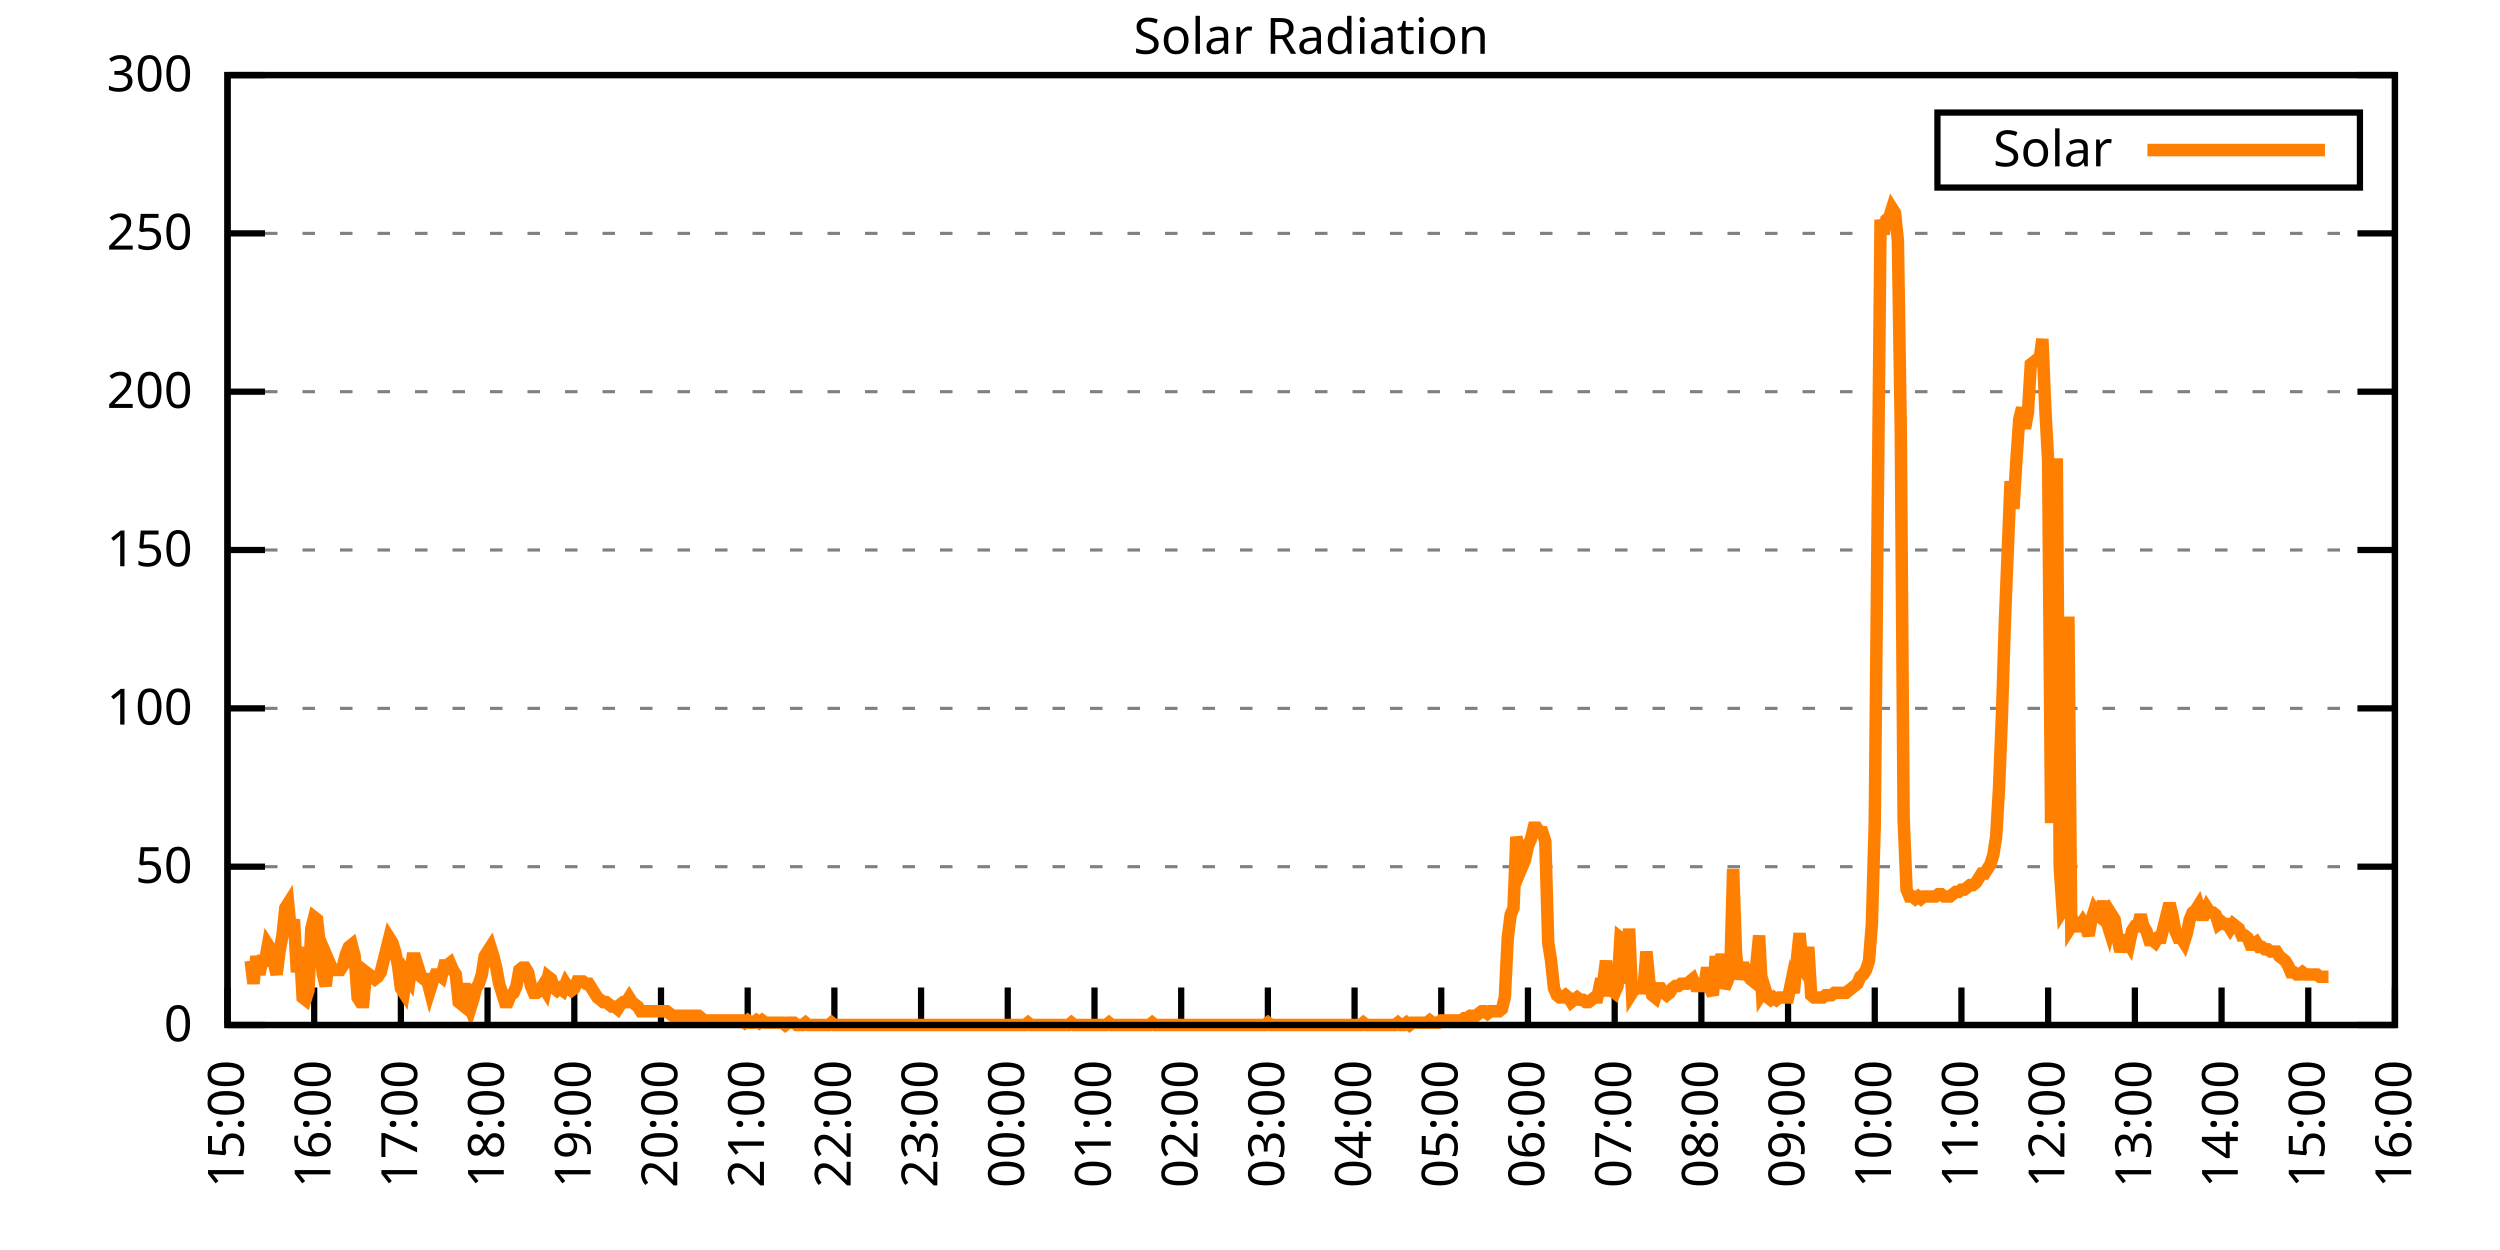
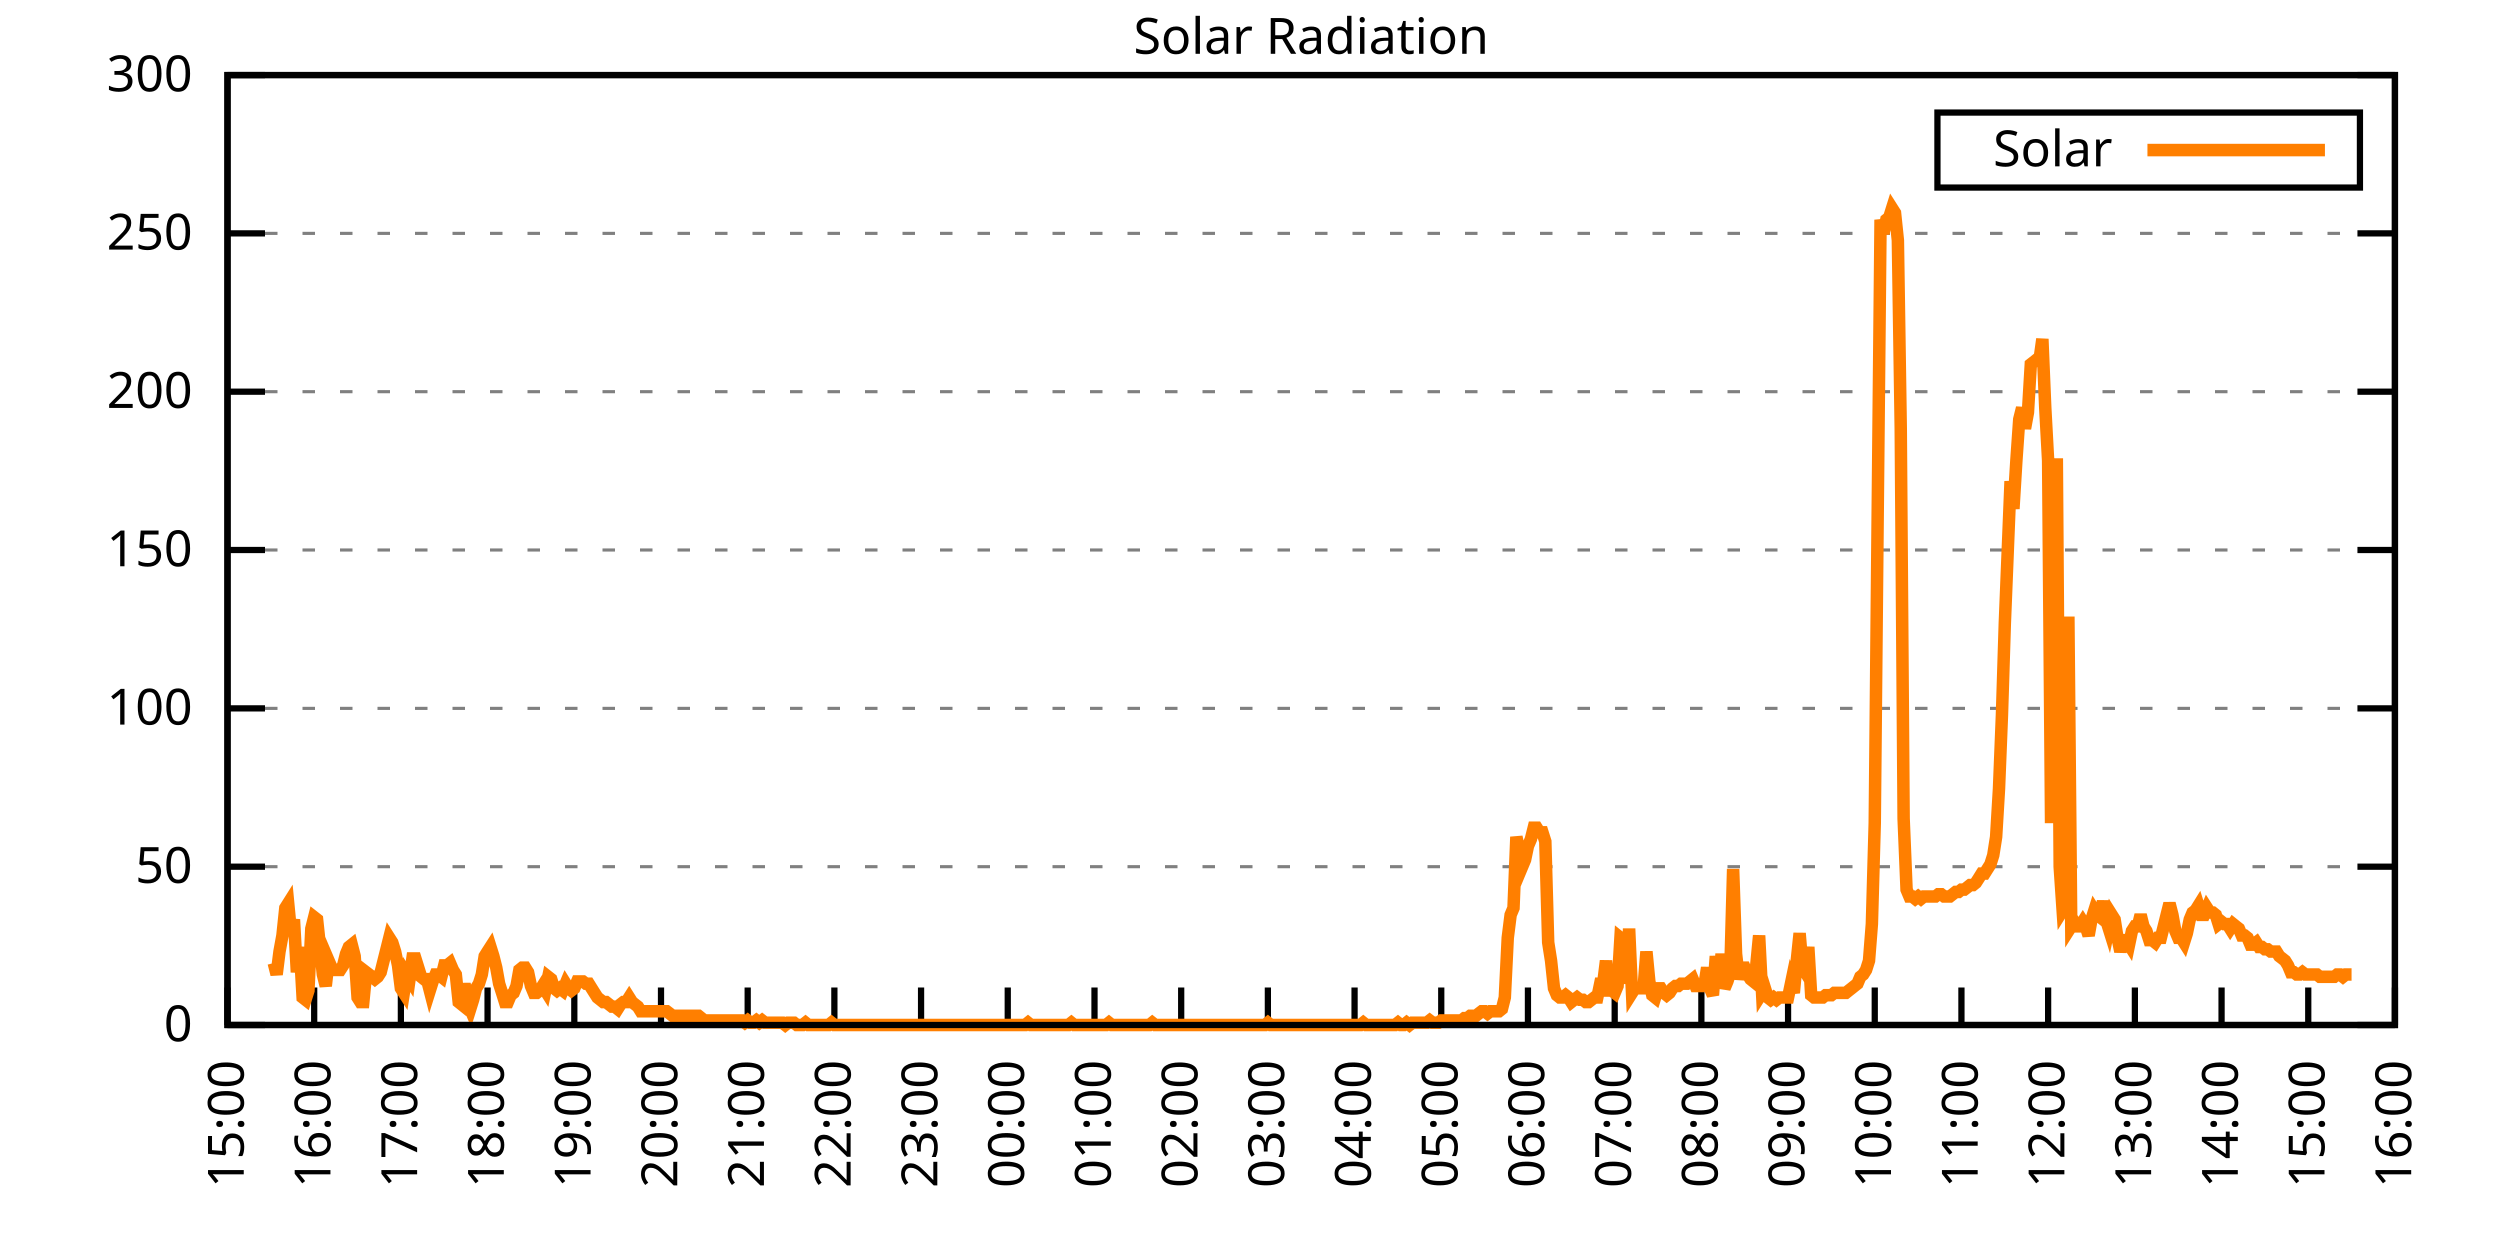
<svg xmlns="http://www.w3.org/2000/svg" xmlns:xlink="http://www.w3.org/1999/xlink" width="400" height="200" viewBox="0 0 400 200">
  <g id="gnuplot_canvas">
    <rect x="0" y="0" width="400" height="200" fill="none" />
    <defs>
      <circle id="gpDot" r="0.5" stroke-width="0.5" stroke="currentColor" />
      <path id="gpPt0" stroke-width="0.333" stroke="currentColor" d="M-1,0 h2 M0,-1 v2" />
      <path id="gpPt1" stroke-width="0.333" stroke="currentColor" d="M-1,-1 L1,1 M1,-1 L-1,1" />
      <path id="gpPt2" stroke-width="0.333" stroke="currentColor" d="M-1,0 L1,0 M0,-1 L0,1 M-1,-1 L1,1 M-1,1 L1,-1" />
      <rect id="gpPt3" stroke-width="0.333" stroke="currentColor" x="-1" y="-1" width="2" height="2" />
      <rect id="gpPt4" stroke-width="0.333" stroke="currentColor" fill="currentColor" x="-1" y="-1" width="2" height="2" />
      <circle id="gpPt5" stroke-width="0.333" stroke="currentColor" cx="0" cy="0" r="1" />
      <use xlink:href="#gpPt5" id="gpPt6" fill="currentColor" stroke="none" />
      <path id="gpPt7" stroke-width="0.333" stroke="currentColor" d="M0,-1.33 L-1.33,0.67 L1.33,0.67 z" />
      <use xlink:href="#gpPt7" id="gpPt8" fill="currentColor" stroke="none" />
      <use xlink:href="#gpPt7" id="gpPt9" stroke="currentColor" transform="rotate(180)" />
      <use xlink:href="#gpPt9" id="gpPt10" fill="currentColor" stroke="none" />
      <use xlink:href="#gpPt3" id="gpPt11" stroke="currentColor" transform="rotate(45)" />
      <use xlink:href="#gpPt11" id="gpPt12" fill="currentColor" stroke="none" />
      <path id="gpPt13" stroke-width="0.333" stroke="currentColor" d="M0,1.330 L1.265,0.411 L0.782,-1.067 L-0.782,-1.076 L-1.265,0.411 z" />
      <use xlink:href="#gpPt13" id="gpPt14" fill="currentColor" stroke="none" />
      <filter id="textbox" filterUnits="objectBoundingBox" x="0" y="0" height="1" width="1">
        <feFlood flood-color="white" flood-opacity="1" result="bgnd" />
        <feComposite in="SourceGraphic" in2="bgnd" operator="atop" />
      </filter>
      <filter id="greybox" filterUnits="objectBoundingBox" x="0" y="0" height="1" width="1">
        <feFlood flood-color="lightgrey" flood-opacity="1" result="grey" />
        <feComposite in="SourceGraphic" in2="grey" operator="atop" />
      </filter>
    </defs>
    <g fill="none" color="white" stroke="currentColor" stroke-width="1.00" stroke-linecap="butt" stroke-linejoin="miter">
</g>
    <g fill="none" color="black" stroke="currentColor" stroke-width="1.00" stroke-linecap="butt" stroke-linejoin="miter">
      <g stroke="none" shape-rendering="crispEdges">
        <polygon fill="rgb(255, 255, 255)" points="36.40,164.00 383.18,164.00 383.18,12.02 36.40,12.02 " />
      </g>
    </g>
    <g fill="none" color="black" stroke="currentColor" stroke-width="1.00" stroke-linecap="butt" stroke-linejoin="miter">
</g>
    <g fill="none" color="black" stroke="black" stroke-width="0.50" stroke-linecap="butt" stroke-linejoin="miter">
</g>
    <g fill="none" color="gray" stroke="currentColor" stroke-width="0.50" stroke-linecap="butt" stroke-linejoin="miter">
      <path stroke="gray" stroke-dasharray="2,4" class="gridline" d="M36.40,164.00 L383.19,164.00  " />
    </g>
    <g fill="none" color="gray" stroke="gray" stroke-width="1.00" stroke-linecap="butt" stroke-linejoin="miter">
</g>
    <g fill="none" color="black" stroke="currentColor" stroke-width="1.00" stroke-linecap="butt" stroke-linejoin="miter">
      <path stroke="black" d="M36.40,164.00 L42.40,164.00 M383.19,164.00 L377.19,164.00  " />
      <g transform="translate(30.80,166.60)" stroke="none" fill="black" font-family="Sans" font-size="8.00" text-anchor="end">
        <text>
          <tspan font-family="Sans"> 0</tspan>
        </text>
      </g>
    </g>
    <g fill="none" color="black" stroke="currentColor" stroke-width="1.00" stroke-linecap="butt" stroke-linejoin="miter">
</g>
    <g fill="none" color="black" stroke="black" stroke-width="0.50" stroke-linecap="butt" stroke-linejoin="miter">
</g>
    <g fill="none" color="gray" stroke="currentColor" stroke-width="0.50" stroke-linecap="butt" stroke-linejoin="miter">
      <path stroke="gray" stroke-dasharray="2,4" class="gridline" d="M36.40,138.67 L383.19,138.67  " />
    </g>
    <g fill="none" color="gray" stroke="gray" stroke-width="1.00" stroke-linecap="butt" stroke-linejoin="miter">
</g>
    <g fill="none" color="black" stroke="currentColor" stroke-width="1.00" stroke-linecap="butt" stroke-linejoin="miter">
      <path stroke="black" d="M36.40,138.67 L42.40,138.67 M383.19,138.67 L377.19,138.67  " />
      <g transform="translate(30.80,141.27)" stroke="none" fill="black" font-family="Sans" font-size="8.00" text-anchor="end">
        <text>
          <tspan font-family="Sans"> 50</tspan>
        </text>
      </g>
    </g>
    <g fill="none" color="black" stroke="currentColor" stroke-width="1.00" stroke-linecap="butt" stroke-linejoin="miter">
</g>
    <g fill="none" color="black" stroke="black" stroke-width="0.50" stroke-linecap="butt" stroke-linejoin="miter">
</g>
    <g fill="none" color="gray" stroke="currentColor" stroke-width="0.50" stroke-linecap="butt" stroke-linejoin="miter">
      <path stroke="gray" stroke-dasharray="2,4" class="gridline" d="M36.40,113.34 L383.19,113.34  " />
    </g>
    <g fill="none" color="gray" stroke="gray" stroke-width="1.00" stroke-linecap="butt" stroke-linejoin="miter">
</g>
    <g fill="none" color="black" stroke="currentColor" stroke-width="1.00" stroke-linecap="butt" stroke-linejoin="miter">
      <path stroke="black" d="M36.40,113.34 L42.40,113.34 M383.19,113.34 L377.19,113.34  " />
      <g transform="translate(30.80,115.94)" stroke="none" fill="black" font-family="Sans" font-size="8.00" text-anchor="end">
        <text>
          <tspan font-family="Sans"> 100</tspan>
        </text>
      </g>
    </g>
    <g fill="none" color="black" stroke="currentColor" stroke-width="1.00" stroke-linecap="butt" stroke-linejoin="miter">
</g>
    <g fill="none" color="black" stroke="black" stroke-width="0.50" stroke-linecap="butt" stroke-linejoin="miter">
</g>
    <g fill="none" color="gray" stroke="currentColor" stroke-width="0.50" stroke-linecap="butt" stroke-linejoin="miter">
      <path stroke="gray" stroke-dasharray="2,4" class="gridline" d="M36.40,88.00 L383.19,88.00  " />
    </g>
    <g fill="none" color="gray" stroke="gray" stroke-width="1.00" stroke-linecap="butt" stroke-linejoin="miter">
</g>
    <g fill="none" color="black" stroke="currentColor" stroke-width="1.00" stroke-linecap="butt" stroke-linejoin="miter">
      <path stroke="black" d="M36.40,88.00 L42.40,88.00 M383.19,88.00 L377.19,88.00  " />
      <g transform="translate(30.80,90.60)" stroke="none" fill="black" font-family="Sans" font-size="8.00" text-anchor="end">
        <text>
          <tspan font-family="Sans"> 150</tspan>
        </text>
      </g>
    </g>
    <g fill="none" color="black" stroke="currentColor" stroke-width="1.00" stroke-linecap="butt" stroke-linejoin="miter">
</g>
    <g fill="none" color="black" stroke="black" stroke-width="0.50" stroke-linecap="butt" stroke-linejoin="miter">
</g>
    <g fill="none" color="gray" stroke="currentColor" stroke-width="0.50" stroke-linecap="butt" stroke-linejoin="miter">
      <path stroke="gray" stroke-dasharray="2,4" class="gridline" d="M36.40,62.67 L383.19,62.67  " />
    </g>
    <g fill="none" color="gray" stroke="gray" stroke-width="1.00" stroke-linecap="butt" stroke-linejoin="miter">
</g>
    <g fill="none" color="black" stroke="currentColor" stroke-width="1.00" stroke-linecap="butt" stroke-linejoin="miter">
      <path stroke="black" d="M36.40,62.67 L42.40,62.67 M383.19,62.67 L377.19,62.67  " />
      <g transform="translate(30.80,65.27)" stroke="none" fill="black" font-family="Sans" font-size="8.00" text-anchor="end">
        <text>
          <tspan font-family="Sans"> 200</tspan>
        </text>
      </g>
    </g>
    <g fill="none" color="black" stroke="currentColor" stroke-width="1.00" stroke-linecap="butt" stroke-linejoin="miter">
</g>
    <g fill="none" color="black" stroke="black" stroke-width="0.50" stroke-linecap="butt" stroke-linejoin="miter">
</g>
    <g fill="none" color="gray" stroke="currentColor" stroke-width="0.50" stroke-linecap="butt" stroke-linejoin="miter">
      <path stroke="gray" stroke-dasharray="2,4" class="gridline" d="M36.40,37.34 L383.19,37.34  " />
    </g>
    <g fill="none" color="gray" stroke="gray" stroke-width="1.00" stroke-linecap="butt" stroke-linejoin="miter">
</g>
    <g fill="none" color="black" stroke="currentColor" stroke-width="1.00" stroke-linecap="butt" stroke-linejoin="miter">
      <path stroke="black" d="M36.40,37.34 L42.40,37.34 M383.19,37.34 L377.19,37.34  " />
      <g transform="translate(30.80,39.94)" stroke="none" fill="black" font-family="Sans" font-size="8.00" text-anchor="end">
        <text>
          <tspan font-family="Sans"> 250</tspan>
        </text>
      </g>
    </g>
    <g fill="none" color="black" stroke="currentColor" stroke-width="1.00" stroke-linecap="butt" stroke-linejoin="miter">
</g>
    <g fill="none" color="black" stroke="black" stroke-width="0.50" stroke-linecap="butt" stroke-linejoin="miter">
</g>
    <g fill="none" color="gray" stroke="currentColor" stroke-width="0.50" stroke-linecap="butt" stroke-linejoin="miter">
      <path stroke="gray" stroke-dasharray="2,4" class="gridline" d="M36.40,12.01 L383.19,12.01  " />
    </g>
    <g fill="none" color="gray" stroke="gray" stroke-width="1.00" stroke-linecap="butt" stroke-linejoin="miter">
</g>
    <g fill="none" color="black" stroke="currentColor" stroke-width="1.00" stroke-linecap="butt" stroke-linejoin="miter">
      <path stroke="black" d="M36.40,12.01 L42.40,12.01 M383.19,12.01 L377.19,12.01  " />
      <g transform="translate(30.80,14.61)" stroke="none" fill="black" font-family="Sans" font-size="8.00" text-anchor="end">
        <text>
          <tspan font-family="Sans"> 300</tspan>
        </text>
      </g>
    </g>
    <g fill="none" color="black" stroke="currentColor" stroke-width="1.00" stroke-linecap="butt" stroke-linejoin="miter">
      <path stroke="black" d="M36.40,164.00 L36.40,158.00  " />
      <g transform="translate(39.00,169.60) rotate(270.00)" stroke="none" fill="black" font-family="Sans" font-size="8.00" text-anchor="end">
        <text>
          <tspan font-family="Sans">15:00</tspan>
        </text>
      </g>
    </g>
    <g fill="none" color="black" stroke="currentColor" stroke-width="1.00" stroke-linecap="butt" stroke-linejoin="miter">
      <path stroke="black" d="M50.27,164.00 L50.27,158.00  " />
      <g transform="translate(52.87,169.60) rotate(270.00)" stroke="none" fill="black" font-family="Sans" font-size="8.00" text-anchor="end">
        <text>
          <tspan font-family="Sans">16:00</tspan>
        </text>
      </g>
    </g>
    <g fill="none" color="black" stroke="currentColor" stroke-width="1.00" stroke-linecap="butt" stroke-linejoin="miter">
      <path stroke="black" d="M64.14,164.00 L64.14,158.00  " />
      <g transform="translate(66.74,169.60) rotate(270.00)" stroke="none" fill="black" font-family="Sans" font-size="8.00" text-anchor="end">
        <text>
          <tspan font-family="Sans">17:00</tspan>
        </text>
      </g>
    </g>
    <g fill="none" color="black" stroke="currentColor" stroke-width="1.00" stroke-linecap="butt" stroke-linejoin="miter">
      <path stroke="black" d="M78.01,164.00 L78.01,158.00  " />
      <g transform="translate(80.61,169.60) rotate(270.00)" stroke="none" fill="black" font-family="Sans" font-size="8.00" text-anchor="end">
        <text>
          <tspan font-family="Sans">18:00</tspan>
        </text>
      </g>
    </g>
    <g fill="none" color="black" stroke="currentColor" stroke-width="1.00" stroke-linecap="butt" stroke-linejoin="miter">
      <path stroke="black" d="M91.89,164.00 L91.89,158.00  " />
      <g transform="translate(94.49,169.60) rotate(270.00)" stroke="none" fill="black" font-family="Sans" font-size="8.00" text-anchor="end">
        <text>
          <tspan font-family="Sans">19:00</tspan>
        </text>
      </g>
    </g>
    <g fill="none" color="black" stroke="currentColor" stroke-width="1.00" stroke-linecap="butt" stroke-linejoin="miter">
      <path stroke="black" d="M105.76,164.00 L105.76,158.00  " />
      <g transform="translate(108.36,169.60) rotate(270.00)" stroke="none" fill="black" font-family="Sans" font-size="8.00" text-anchor="end">
        <text>
          <tspan font-family="Sans">20:00</tspan>
        </text>
      </g>
    </g>
    <g fill="none" color="black" stroke="currentColor" stroke-width="1.00" stroke-linecap="butt" stroke-linejoin="miter">
      <path stroke="black" d="M119.63,164.00 L119.63,158.00  " />
      <g transform="translate(122.23,169.60) rotate(270.00)" stroke="none" fill="black" font-family="Sans" font-size="8.00" text-anchor="end">
        <text>
          <tspan font-family="Sans">21:00</tspan>
        </text>
      </g>
    </g>
    <g fill="none" color="black" stroke="currentColor" stroke-width="1.00" stroke-linecap="butt" stroke-linejoin="miter">
      <path stroke="black" d="M133.50,164.00 L133.50,158.00  " />
      <g transform="translate(136.10,169.60) rotate(270.00)" stroke="none" fill="black" font-family="Sans" font-size="8.00" text-anchor="end">
        <text>
          <tspan font-family="Sans">22:00</tspan>
        </text>
      </g>
    </g>
    <g fill="none" color="black" stroke="currentColor" stroke-width="1.00" stroke-linecap="butt" stroke-linejoin="miter">
      <path stroke="black" d="M147.37,164.00 L147.37,158.00  " />
      <g transform="translate(149.97,169.60) rotate(270.00)" stroke="none" fill="black" font-family="Sans" font-size="8.00" text-anchor="end">
        <text>
          <tspan font-family="Sans">23:00</tspan>
        </text>
      </g>
    </g>
    <g fill="none" color="black" stroke="currentColor" stroke-width="1.00" stroke-linecap="butt" stroke-linejoin="miter">
      <path stroke="black" d="M161.24,164.00 L161.24,158.00  " />
      <g transform="translate(163.84,169.60) rotate(270.00)" stroke="none" fill="black" font-family="Sans" font-size="8.00" text-anchor="end">
        <text>
          <tspan font-family="Sans">00:00</tspan>
        </text>
      </g>
    </g>
    <g fill="none" color="black" stroke="currentColor" stroke-width="1.00" stroke-linecap="butt" stroke-linejoin="miter">
      <path stroke="black" d="M175.12,164.00 L175.12,158.00  " />
      <g transform="translate(177.72,169.60) rotate(270.00)" stroke="none" fill="black" font-family="Sans" font-size="8.00" text-anchor="end">
        <text>
          <tspan font-family="Sans">01:00</tspan>
        </text>
      </g>
    </g>
    <g fill="none" color="black" stroke="currentColor" stroke-width="1.00" stroke-linecap="butt" stroke-linejoin="miter">
      <path stroke="black" d="M188.99,164.00 L188.99,158.00  " />
      <g transform="translate(191.59,169.60) rotate(270.00)" stroke="none" fill="black" font-family="Sans" font-size="8.00" text-anchor="end">
        <text>
          <tspan font-family="Sans">02:00</tspan>
        </text>
      </g>
    </g>
    <g fill="none" color="black" stroke="currentColor" stroke-width="1.00" stroke-linecap="butt" stroke-linejoin="miter">
      <path stroke="black" d="M202.86,164.00 L202.86,158.00  " />
      <g transform="translate(205.46,169.60) rotate(270.00)" stroke="none" fill="black" font-family="Sans" font-size="8.00" text-anchor="end">
        <text>
          <tspan font-family="Sans">03:00</tspan>
        </text>
      </g>
    </g>
    <g fill="none" color="black" stroke="currentColor" stroke-width="1.00" stroke-linecap="butt" stroke-linejoin="miter">
      <path stroke="black" d="M216.73,164.00 L216.73,158.00  " />
      <g transform="translate(219.33,169.60) rotate(270.00)" stroke="none" fill="black" font-family="Sans" font-size="8.00" text-anchor="end">
        <text>
          <tspan font-family="Sans">04:00</tspan>
        </text>
      </g>
    </g>
    <g fill="none" color="black" stroke="currentColor" stroke-width="1.00" stroke-linecap="butt" stroke-linejoin="miter">
      <path stroke="black" d="M230.60,164.00 L230.60,158.00  " />
      <g transform="translate(233.20,169.60) rotate(270.00)" stroke="none" fill="black" font-family="Sans" font-size="8.00" text-anchor="end">
        <text>
          <tspan font-family="Sans">05:00</tspan>
        </text>
      </g>
    </g>
    <g fill="none" color="black" stroke="currentColor" stroke-width="1.00" stroke-linecap="butt" stroke-linejoin="miter">
      <path stroke="black" d="M244.47,164.00 L244.47,158.00  " />
      <g transform="translate(247.07,169.60) rotate(270.00)" stroke="none" fill="black" font-family="Sans" font-size="8.00" text-anchor="end">
        <text>
          <tspan font-family="Sans">06:00</tspan>
        </text>
      </g>
    </g>
    <g fill="none" color="black" stroke="currentColor" stroke-width="1.00" stroke-linecap="butt" stroke-linejoin="miter">
      <path stroke="black" d="M258.35,164.00 L258.35,158.00  " />
      <g transform="translate(260.95,169.60) rotate(270.00)" stroke="none" fill="black" font-family="Sans" font-size="8.00" text-anchor="end">
        <text>
          <tspan font-family="Sans">07:00</tspan>
        </text>
      </g>
    </g>
    <g fill="none" color="black" stroke="currentColor" stroke-width="1.00" stroke-linecap="butt" stroke-linejoin="miter">
      <path stroke="black" d="M272.22,164.00 L272.22,158.00  " />
      <g transform="translate(274.82,169.60) rotate(270.00)" stroke="none" fill="black" font-family="Sans" font-size="8.00" text-anchor="end">
        <text>
          <tspan font-family="Sans">08:00</tspan>
        </text>
      </g>
    </g>
    <g fill="none" color="black" stroke="currentColor" stroke-width="1.00" stroke-linecap="butt" stroke-linejoin="miter">
      <path stroke="black" d="M286.09,164.00 L286.09,158.00  " />
      <g transform="translate(288.69,169.60) rotate(270.00)" stroke="none" fill="black" font-family="Sans" font-size="8.00" text-anchor="end">
        <text>
          <tspan font-family="Sans">09:00</tspan>
        </text>
      </g>
    </g>
    <g fill="none" color="black" stroke="currentColor" stroke-width="1.00" stroke-linecap="butt" stroke-linejoin="miter">
      <path stroke="black" d="M299.96,164.00 L299.96,158.00  " />
      <g transform="translate(302.56,169.60) rotate(270.00)" stroke="none" fill="black" font-family="Sans" font-size="8.00" text-anchor="end">
        <text>
          <tspan font-family="Sans">10:00</tspan>
        </text>
      </g>
    </g>
    <g fill="none" color="black" stroke="currentColor" stroke-width="1.00" stroke-linecap="butt" stroke-linejoin="miter">
      <path stroke="black" d="M313.83,164.00 L313.83,158.00  " />
      <g transform="translate(316.43,169.60) rotate(270.00)" stroke="none" fill="black" font-family="Sans" font-size="8.00" text-anchor="end">
        <text>
          <tspan font-family="Sans">11:00</tspan>
        </text>
      </g>
    </g>
    <g fill="none" color="black" stroke="currentColor" stroke-width="1.00" stroke-linecap="butt" stroke-linejoin="miter">
      <path stroke="black" d="M327.70,164.00 L327.70,158.00  " />
      <g transform="translate(330.30,169.60) rotate(270.00)" stroke="none" fill="black" font-family="Sans" font-size="8.00" text-anchor="end">
        <text>
          <tspan font-family="Sans">12:00</tspan>
        </text>
      </g>
    </g>
    <g fill="none" color="black" stroke="currentColor" stroke-width="1.00" stroke-linecap="butt" stroke-linejoin="miter">
      <path stroke="black" d="M341.58,164.00 L341.58,158.00  " />
      <g transform="translate(344.18,169.60) rotate(270.00)" stroke="none" fill="black" font-family="Sans" font-size="8.00" text-anchor="end">
        <text>
          <tspan font-family="Sans">13:00</tspan>
        </text>
      </g>
    </g>
    <g fill="none" color="black" stroke="currentColor" stroke-width="1.00" stroke-linecap="butt" stroke-linejoin="miter">
      <path stroke="black" d="M355.45,164.00 L355.45,158.00  " />
      <g transform="translate(358.05,169.60) rotate(270.00)" stroke="none" fill="black" font-family="Sans" font-size="8.00" text-anchor="end">
        <text>
          <tspan font-family="Sans">14:00</tspan>
        </text>
      </g>
    </g>
    <g fill="none" color="black" stroke="currentColor" stroke-width="1.00" stroke-linecap="butt" stroke-linejoin="miter">
      <path stroke="black" d="M369.32,164.00 L369.32,158.00  " />
      <g transform="translate(371.92,169.60) rotate(270.00)" stroke="none" fill="black" font-family="Sans" font-size="8.00" text-anchor="end">
        <text>
          <tspan font-family="Sans">15:00</tspan>
        </text>
      </g>
    </g>
    <g fill="none" color="black" stroke="currentColor" stroke-width="1.00" stroke-linecap="butt" stroke-linejoin="miter">
      <path stroke="black" d="M383.19,164.00 L383.19,158.00  " />
      <g transform="translate(385.79,169.60) rotate(270.00)" stroke="none" fill="black" font-family="Sans" font-size="8.00" text-anchor="end">
        <text>
          <tspan font-family="Sans">16:00</tspan>
        </text>
      </g>
    </g>
    <g fill="none" color="black" stroke="currentColor" stroke-width="1.00" stroke-linecap="butt" stroke-linejoin="miter">
</g>
    <g fill="none" color="black" stroke="currentColor" stroke-width="1.00" stroke-linecap="butt" stroke-linejoin="miter">
      <path stroke="black" d="M36.40,12.01 L36.40,164.00 L383.19,164.00 L383.19,12.01 L36.40,12.01 Z  " />
    </g>
    <g fill="none" color="black" stroke="currentColor" stroke-width="1.00" stroke-linecap="butt" stroke-linejoin="miter">
</g>
    <g fill="none" color="black" stroke="currentColor" stroke-width="1.00" stroke-linecap="butt" stroke-linejoin="miter">
      <path stroke="black" d="M309.99,30.01 L309.99,18.01 L377.59,18.01 L377.59,30.01 L309.99,30.01 Z  " />
    </g>
    <g id="Solar_Radiation_plot_1">
      <g fill="none" color="white" stroke="black" stroke-width="2.00" stroke-linecap="butt" stroke-linejoin="miter">
</g>
      <g fill="none" color="black" stroke="currentColor" stroke-width="2.00" stroke-linecap="butt" stroke-linejoin="miter">
        <g transform="translate(337.99,26.61)" stroke="none" fill="black" font-family="Sans" font-size="8.00" text-anchor="end">
          <text>
            <tspan font-family="Sans">Solar</tspan>
          </text>
        </g>
      </g>
      <g fill="none" color="black" stroke="currentColor" stroke-width="2.00" stroke-linecap="butt" stroke-linejoin="miter">
-         <path stroke="rgb(255, 127,   0)" d="M343.59,24.01 L371.99,24.01 M40.10,153.72 L40.56,157.39 L41.02,152.99 L41.49,155.92 L41.95,153.72 L42.41,153.72   L42.87,151.15 L43.34,151.89 L43.80,154.09 L44.26,155.92 L44.72,152.25 L45.19,149.68 L45.65,145.28 L46.11,144.55   L46.57,149.32 L47.03,147.11 L47.50,155.56 L47.96,151.52 L48.42,159.60 L48.88,159.96 L49.35,158.49 L49.81,148.58   L50.27,146.75 L50.73,147.11 L51.20,151.52 L51.66,155.92 L52.12,157.76 L52.58,153.72 L53.05,154.82 L53.51,155.19   L53.97,155.19 L54.43,155.19 L54.90,154.46 L55.36,152.62 L55.82,151.52 L56.28,151.15 L56.75,152.99 L57.21,159.60   L57.67,160.33 L58.13,160.33 L58.59,155.56 L59.06,155.92 L59.52,156.29 L59.98,156.66 L60.44,156.29 L60.91,155.56   L61.37,153.72 L61.83,151.89 L62.29,150.05 L62.76,150.79 L63.22,152.25 L63.68,154.46 L64.14,158.13 L64.61,158.86   L65.07,155.92 L65.53,156.66 L65.99,153.35 L66.46,153.35 L66.92,154.82 L67.38,156.29 L67.84,156.66 L68.30,156.66   L68.77,158.49 L69.23,157.03 L69.69,155.92 L70.15,155.92 L70.62,156.29 L71.08,154.46 L71.54,154.46 L72.00,154.09   L72.47,155.19 L72.93,155.92 L73.39,160.33 L73.85,160.70 L74.32,157.39 L74.78,160.33 L75.24,161.43 L75.70,159.96   L76.17,158.13 L76.63,157.39 L77.09,155.92 L77.55,152.99 L78.01,152.25 L78.48,151.52 L78.94,152.99 L79.40,154.82   L79.86,157.39 L80.33,158.86 L80.79,160.33 L81.25,160.33 L81.71,159.23 L82.18,158.86 L82.64,157.76 L83.10,155.19   L83.56,154.82 L84.03,154.82 L84.49,155.56 L84.95,157.76 L85.41,158.86 L85.88,158.86 L86.34,158.49 L86.80,157.76   L87.26,158.49 L87.72,156.29 L88.19,156.66 L88.65,158.13 L89.11,158.49 L89.57,158.13 L90.04,158.49 L90.50,157.39   L90.96,158.13 L91.42,158.49 L91.89,158.13 L92.35,157.03 L92.81,157.03 L93.27,157.03 L93.74,157.39 L94.20,157.39   L94.66,158.13 L95.12,158.86 L95.59,159.60 L96.05,159.96 L96.51,160.33 L96.97,160.33 L97.44,160.70 L97.90,161.06   L98.36,161.06 L98.82,161.43 L99.28,160.70 L99.75,160.33 L100.21,160.33 L100.67,159.60 L101.13,160.33 L101.60,160.70   L102.06,161.06 L102.52,161.80 L102.98,161.80 L103.45,161.80 L103.91,161.80 L104.37,161.80 L104.83,161.80 L105.30,161.80   L105.76,161.80 L106.22,161.80 L106.68,161.80 L107.15,162.16 L107.61,162.53 L108.07,162.53 L108.53,162.53 L108.99,162.53   L109.46,162.53 L109.92,162.53 L110.38,162.53 L110.84,162.53 L111.31,162.53 L111.77,162.53 L112.23,162.90 L112.69,163.27   L113.16,163.27 L113.62,163.27 L114.08,163.27 L114.54,163.27 L115.01,163.27 L115.47,163.27 L115.93,163.27 L116.39,163.27   L116.86,163.27 L117.32,163.27 L117.78,163.27 L118.24,163.27 L118.70,163.27 L119.17,163.63 L119.63,163.27 L120.09,163.63   L120.55,163.63 L121.02,163.27 L121.48,163.63 L121.94,163.27 L122.40,163.63 L122.87,163.63 L123.33,163.63 L123.79,163.63   L124.25,163.63 L124.72,163.63 L125.18,163.63 L125.64,164.00 L126.10,163.63 L126.57,163.63 L127.03,163.63 L127.49,164.00   L127.95,164.00 L128.41,164.00 L128.88,163.63 L129.34,164.00 L129.80,164.00 L130.26,164.00 L130.73,164.00 L131.19,164.00   L131.65,164.00 L132.11,164.00 L132.58,164.00 L133.04,163.63 L133.50,164.00 L133.96,164.00 L134.43,164.00 L134.89,164.00   L135.35,164.00 L135.81,164.00 L136.28,164.00 L136.74,164.00 L137.20,164.00 L137.66,164.00 L138.13,164.00 L138.59,164.00   L139.05,164.00 L139.51,164.00 L139.97,164.00 L140.44,164.00 L140.90,164.00 L141.36,164.00 L141.82,164.00 L142.29,164.00   L142.75,164.00 L143.21,164.00 L143.67,164.00 L144.14,164.00 L144.60,164.00 L145.06,164.00 L145.52,164.00 L145.99,164.00   L146.45,164.00 L146.91,164.00 L147.37,164.00 L147.84,164.00 L148.30,164.00 L148.76,164.00 L149.22,164.00 L149.68,164.00   L150.15,164.00 L150.61,164.00 L151.07,164.00 L151.53,164.00 L152.00,164.00 L152.46,164.00 L152.92,164.00 L153.38,164.00   L153.85,164.00 L154.31,164.00 L154.77,164.00 L155.23,164.00 L155.70,164.00 L156.16,164.00 L156.62,164.00 L157.08,164.00   L157.55,164.00 L158.01,164.00 L158.47,164.00 L158.93,164.00 L159.39,164.00 L159.86,164.00 L160.32,164.00 L160.78,164.00   L161.24,164.00 L161.71,164.00 L162.17,164.00 L162.63,164.00 L163.09,164.00 L163.56,164.00 L164.02,164.00 L164.48,163.63   L164.94,164.00 L165.41,164.00 L165.87,164.00 L166.33,164.00 L166.79,164.00 L167.26,164.00 L167.72,164.00 L168.18,164.00   L168.64,164.00 L169.10,164.00 L169.57,164.00 L170.03,164.00 L170.49,164.00 L170.95,164.00 L171.42,163.63 L171.88,164.00   L172.34,164.00 L172.80,164.00 L173.27,164.00 L173.73,164.00 L174.19,164.00 L174.65,164.00 L175.12,164.00 L175.58,164.00   L176.04,164.00 L176.50,164.00 L176.97,164.00 L177.43,163.63 L177.89,164.00 L178.35,164.00 L178.82,164.00 L179.28,164.00   L179.74,164.00 L180.20,164.00 L180.66,164.00 L181.13,164.00 L181.59,164.00 L182.05,164.00 L182.51,164.00 L182.98,164.00   L183.44,164.00 L183.90,164.00 L184.36,163.63 L184.83,164.00 L185.29,164.00 L185.75,164.00 L186.21,164.00 L186.68,164.00   L187.14,164.00 L187.60,164.00 L188.06,164.00 L188.53,164.00 L188.99,164.00 L189.45,164.00 L189.91,164.00 L190.37,164.00   L190.84,164.00 L191.30,164.00 L191.76,164.00 L192.22,164.00 L192.69,164.00 L193.15,164.00 L193.61,164.00 L194.07,164.00   L194.54,164.00 L195.00,164.00 L195.46,164.00 L195.92,164.00 L196.39,164.00 L196.85,164.00 L197.31,164.00 L197.77,164.00   L198.24,164.00 L198.70,164.00 L199.16,164.00 L199.62,164.00 L200.08,164.00 L200.55,164.00 L201.01,164.00 L201.47,164.00   L201.93,164.00 L202.40,164.00 L202.86,163.63 L203.32,164.00 L203.78,164.00 L204.25,164.00 L204.71,164.00 L205.17,164.00   L205.63,164.00 L206.10,164.00 L206.56,164.00 L207.02,164.00 L207.48,164.00 L207.95,164.00 L208.41,164.00 L208.87,164.00   L209.33,164.00 L209.80,164.00 L210.26,164.00 L210.72,164.00 L211.18,164.00 L211.64,164.00 L212.11,164.00 L212.57,164.00   L213.03,164.00 L213.49,164.00 L213.96,164.00 L214.42,164.00 L214.88,164.00 L215.34,164.00 L215.81,164.00 L216.27,164.00   L216.73,164.00 L217.19,164.00 L217.66,164.00 L218.12,163.63 L218.58,164.00 L219.04,164.00 L219.51,164.00 L219.97,164.00   L220.43,164.00 L220.89,164.00 L221.35,164.00 L221.82,164.00 L222.28,164.00 L222.74,164.00 L223.20,164.00 L223.67,163.63   L224.13,164.00 L224.59,164.00 L225.05,163.63 L225.52,164.00 L225.98,163.63 L226.44,163.63 L226.90,163.63 L227.37,163.63   L227.83,163.63 L228.29,163.63 L228.75,163.27 L229.22,163.63 L229.68,163.63 L230.14,163.63 L230.60,163.27 L231.06,163.27   L231.53,163.27 L231.99,163.27 L232.45,163.27 L232.91,163.27 L233.38,163.27 L233.84,163.27 L234.30,162.90 L234.76,162.90   L235.23,162.53 L235.69,162.53 L236.15,162.53 L236.61,162.16 L237.08,161.80 L237.54,161.80 L238.00,162.16 L238.46,161.80   L238.93,161.80 L239.39,161.80 L239.85,161.80 L240.31,161.43 L240.77,159.60 L241.24,150.05 L241.70,146.38 L242.16,145.28   L242.62,133.90 L243.09,136.10 L243.55,138.67 L244.01,137.57 L244.47,135.37 L244.94,134.27 L245.40,132.43 L245.86,132.43   L246.32,133.17 L246.79,133.17 L247.25,134.63 L247.71,150.79 L248.17,153.72 L248.64,158.13 L249.10,159.23 L249.56,159.60   L250.02,159.60 L250.49,159.23 L250.95,159.60 L251.41,160.33 L251.87,159.96 L252.33,159.60 L252.80,159.96 L253.26,159.96   L253.72,160.33 L254.18,160.33 L254.65,159.96 L255.11,159.60 L255.57,159.60 L256.03,157.39 L256.50,157.39 L256.96,153.72   L257.42,158.49 L257.88,158.49 L258.35,158.86 L258.81,157.76 L259.27,150.05 L259.73,150.42 L260.20,157.39 L260.66,148.58   L261.12,158.86 L261.58,158.13 L262.04,158.13 L262.51,158.13 L262.97,158.13 L263.43,152.25 L263.89,157.03 L264.36,159.23   L264.82,159.60 L265.28,158.13 L265.74,158.13 L266.21,158.86 L266.67,159.23 L267.13,158.86 L267.59,158.13 L268.06,157.76   L268.52,157.76 L268.98,157.39 L269.44,157.39 L269.91,157.39 L270.37,157.03 L270.83,156.66 L271.29,157.76 L271.75,157.76   L272.22,157.76 L272.68,157.76 L273.14,154.82 L273.60,158.13 L274.07,159.23 L274.53,152.99 L274.99,158.13 L275.45,152.62   L275.92,158.13 L276.38,157.03 L276.84,155.56 L277.30,139.04 L277.77,152.62 L278.23,156.66 L278.69,154.82 L279.15,154.82   L279.62,155.92 L280.08,156.66 L280.54,157.03 L281.00,154.46 L281.46,149.68 L281.93,158.86 L282.39,158.13 L282.85,159.60   L283.31,159.96 L283.78,159.60 L284.24,159.96 L284.70,159.60 L285.16,159.60 L285.63,159.60 L286.09,159.60 L286.55,157.39   L287.01,158.86 L287.48,153.72 L287.94,149.32 L288.40,154.82 L288.86,155.56 L289.33,151.52 L289.79,159.23 L290.25,159.60   L290.71,159.60 L291.18,159.60 L291.64,159.60 L292.10,159.23 L292.56,159.23 L293.02,159.23 L293.49,158.86 L293.95,158.86   L294.41,158.86 L294.87,158.86 L295.34,158.86 L295.80,158.49 L296.26,158.13 L296.72,157.76 L297.19,157.39 L297.65,156.29   L298.11,155.92 L298.57,155.19 L299.04,153.72 L299.50,147.85 L299.96,131.70 L300.42,83.24 L300.89,35.16 L301.35,37.36   L301.81,35.16 L302.27,34.79 L302.73,33.32 L303.20,34.06 L303.66,38.46 L304.12,68.56 L304.58,130.96 L305.05,142.34   L305.51,143.44 L305.97,143.44 L306.43,143.81 L306.90,143.44 L307.36,143.81 L307.82,143.44 L308.28,143.44 L308.75,143.44   L309.21,143.44 L309.67,143.44 L310.13,143.08 L310.60,143.08 L311.06,143.44 L311.52,143.44 L311.98,143.44 L312.44,143.08   L312.91,142.71 L313.37,142.71 L313.83,142.34 L314.29,142.34 L314.76,141.98 L315.22,141.61 L315.68,141.61 L316.14,141.24   L316.61,140.51 L317.07,139.77 L317.53,139.77 L317.99,139.04 L318.46,138.30 L318.92,136.84 L319.38,133.90 L319.84,126.19   L320.31,114.44 L320.77,99.76 L321.23,88.38 L321.69,77.00 L322.15,81.41 L322.62,73.70 L323.08,67.09 L323.54,65.26   L324.00,68.56 L324.47,65.99 L324.93,58.28 L325.39,57.92 L325.85,57.55 L326.32,57.55 L326.78,54.24 L327.24,65.26   L327.70,73.70 L328.17,131.70 L328.63,102.70 L329.09,73.33 L329.55,138.67 L330.02,145.65 L330.48,144.91 L330.94,98.66   L331.40,148.22 L331.87,147.48 L332.33,148.22 L332.79,148.22 L333.25,147.48 L333.71,148.22 L334.18,149.68 L334.64,147.11   L335.10,145.65 L335.56,146.38 L336.03,146.75 L336.49,144.18 L336.95,147.11 L337.41,148.58 L337.88,146.38 L338.34,147.11   L338.80,150.05 L339.26,152.25 L339.73,150.42 L340.19,150.42 L340.65,151.15 L341.11,148.95 L341.58,148.22 L342.04,148.22   L342.50,146.38 L342.96,148.22 L343.42,148.95 L343.89,150.42 L344.35,150.42 L344.81,150.79 L345.27,150.05 L345.74,150.05   L346.20,148.22 L346.66,146.38 L347.12,144.55 L347.59,146.38 L348.05,148.95 L348.51,150.05 L348.97,150.05 L349.44,150.79   L349.90,149.32 L350.36,147.11 L350.82,146.01 L351.29,145.65 L351.75,144.91 L352.21,146.38 L352.67,146.38 L353.13,145.28   L353.60,146.01 L354.06,146.01 L354.52,146.38 L354.98,147.85 L355.45,147.48 L355.91,147.85 L356.37,147.85 L356.83,148.58   L357.30,147.85 L357.76,148.22 L358.22,148.58 L358.68,149.68 L359.15,149.68 L359.61,150.05 L360.07,151.15 L360.53,151.15   L361.00,150.79 L361.46,151.52 L361.92,151.52 L362.38,151.89 L362.84,151.89 L363.31,152.25 L363.77,152.25 L364.23,152.25   L364.69,152.99 L365.16,153.35 L365.62,153.72 L366.08,154.46 L366.54,155.56 L367.01,155.56 L367.47,155.92 L367.93,155.92   L368.39,155.56 L368.86,155.92 L369.32,155.92 L369.78,155.92 L370.24,155.92 L370.71,155.92 L371.17,156.29 L371.63,156.29   L372.09,156.29 L372.56,156.29  " />
+         <path stroke="rgb(255, 127,   0)" d="M343.59,24.01 L371.99,24.01 M43.80,154.09 L44.26,155.92 L44.72,152.25 L45.19,149.68 L45.65,145.28 L46.11,144.55   L46.57,149.32 L47.03,147.11 L47.50,155.56 L47.96,151.52 L48.42,159.60 L48.88,159.96 L49.35,158.49 L49.81,148.58   L50.27,146.75 L50.73,147.11 L51.20,151.52 L51.66,155.92 L52.12,157.76 L52.58,153.72 L53.05,154.82 L53.51,155.19   L53.97,155.19 L54.43,155.19 L54.90,154.46 L55.36,152.62 L55.82,151.52 L56.28,151.15 L56.75,152.99 L57.21,159.60   L57.67,160.33 L58.13,160.33 L58.59,155.56 L59.06,155.92 L59.52,156.29 L59.98,156.66 L60.44,156.29 L60.91,155.56   L61.37,153.72 L61.83,151.89 L62.29,150.05 L62.76,150.79 L63.22,152.25 L63.68,154.46 L64.14,158.13 L64.61,158.86   L65.07,155.92 L65.53,156.66 L65.99,153.35 L66.46,153.35 L66.92,154.82 L67.38,156.29 L67.84,156.66 L68.30,156.66   L68.77,158.49 L69.23,157.03 L69.69,155.92 L70.15,155.92 L70.62,156.29 L71.08,154.46 L71.54,154.46 L72.00,154.09   L72.47,155.19 L72.93,155.92 L73.39,160.33 L73.85,160.70 L74.32,157.39 L74.78,160.33 L75.24,161.43 L75.70,159.96   L76.17,158.13 L76.63,157.39 L77.09,155.92 L77.55,152.99 L78.01,152.25 L78.48,151.52 L78.94,152.99 L79.40,154.82   L79.86,157.39 L80.33,158.86 L80.79,160.33 L81.25,160.33 L81.71,159.23 L82.18,158.86 L82.64,157.76 L83.10,155.19   L83.56,154.82 L84.03,154.82 L84.49,155.56 L84.95,157.76 L85.41,158.86 L85.88,158.86 L86.34,158.49 L86.80,157.76   L87.26,158.49 L87.72,156.29 L88.19,156.66 L88.65,158.13 L89.11,158.49 L89.57,158.13 L90.04,158.49 L90.50,157.39   L90.96,158.13 L91.42,158.49 L91.89,158.13 L92.35,157.03 L92.81,157.03 L93.27,157.03 L93.74,157.39 L94.20,157.39   L94.66,158.13 L95.12,158.86 L95.59,159.60 L96.05,159.96 L96.51,160.33 L96.97,160.33 L97.44,160.70 L97.90,161.06   L98.36,161.06 L98.82,161.43 L99.28,160.70 L99.75,160.33 L100.21,160.33 L100.67,159.60 L101.13,160.33 L101.60,160.70   L102.06,161.06 L102.52,161.80 L102.98,161.80 L103.45,161.80 L103.91,161.80 L104.37,161.80 L104.83,161.80 L105.30,161.80   L105.76,161.80 L106.22,161.80 L106.68,161.80 L107.15,162.16 L107.61,162.53 L108.07,162.53 L108.53,162.53 L108.99,162.53   L109.46,162.53 L109.92,162.53 L110.38,162.53 L110.84,162.53 L111.31,162.53 L111.77,162.53 L112.23,162.90 L112.69,163.27   L113.16,163.27 L113.62,163.27 L114.08,163.27 L114.54,163.27 L115.01,163.27 L115.47,163.27 L115.93,163.27 L116.39,163.27   L116.86,163.27 L117.32,163.27 L117.78,163.27 L118.24,163.27 L118.70,163.27 L119.17,163.63 L119.63,163.27 L120.09,163.63   L120.55,163.63 L121.02,163.27 L121.48,163.63 L121.94,163.27 L122.40,163.63 L122.87,163.63 L123.33,163.63 L123.79,163.63   L124.25,163.63 L124.72,163.63 L125.18,163.63 L125.64,164.00 L126.10,163.63 L126.57,163.63 L127.03,163.63 L127.49,164.00   L127.95,164.00 L128.41,164.00 L128.88,163.63 L129.34,164.00 L129.80,164.00 L130.26,164.00 L130.73,164.00 L131.19,164.00   L131.65,164.00 L132.11,164.00 L132.58,164.00 L133.04,163.63 L133.50,164.00 L133.96,164.00 L134.43,164.00 L134.89,164.00   L135.35,164.00 L135.81,164.00 L136.28,164.00 L136.74,164.00 L137.20,164.00 L137.66,164.00 L138.13,164.00 L138.59,164.00   L139.05,164.00 L139.51,164.00 L139.97,164.00 L140.44,164.00 L140.90,164.00 L141.36,164.00 L141.82,164.00 L142.29,164.00   L142.75,164.00 L143.21,164.00 L143.67,164.00 L144.14,164.00 L144.60,164.00 L145.06,164.00 L145.52,164.00 L145.99,164.00   L146.45,164.00 L146.91,164.00 L147.37,164.00 L147.84,164.00 L148.30,164.00 L148.76,164.00 L149.22,164.00 L149.68,164.00   L150.15,164.00 L150.61,164.00 L151.07,164.00 L151.53,164.00 L152.00,164.00 L152.46,164.00 L152.92,164.00 L153.38,164.00   L153.85,164.00 L154.31,164.00 L154.77,164.00 L155.23,164.00 L155.70,164.00 L156.16,164.00 L156.62,164.00 L157.08,164.00   L157.55,164.00 L158.01,164.00 L158.47,164.00 L158.93,164.00 L159.39,164.00 L159.86,164.00 L160.32,164.00 L160.78,164.00   L161.24,164.00 L161.71,164.00 L162.17,164.00 L162.63,164.00 L163.09,164.00 L163.56,164.00 L164.02,164.00 L164.48,163.63   L164.94,164.00 L165.41,164.00 L165.87,164.00 L166.33,164.00 L166.79,164.00 L167.26,164.00 L167.72,164.00 L168.18,164.00   L168.64,164.00 L169.10,164.00 L169.57,164.00 L170.03,164.00 L170.49,164.00 L170.95,164.00 L171.42,163.63 L171.88,164.00   L172.34,164.00 L172.80,164.00 L173.27,164.00 L173.73,164.00 L174.19,164.00 L174.65,164.00 L175.12,164.00 L175.58,164.00   L176.04,164.00 L176.50,164.00 L176.97,164.00 L177.43,163.63 L177.89,164.00 L178.35,164.00 L178.82,164.00 L179.28,164.00   L179.74,164.00 L180.20,164.00 L180.66,164.00 L181.13,164.00 L181.59,164.00 L182.05,164.00 L182.51,164.00 L182.98,164.00   L183.44,164.00 L183.90,164.00 L184.36,163.63 L184.83,164.00 L185.29,164.00 L185.75,164.00 L186.21,164.00 L186.68,164.00   L187.14,164.00 L187.60,164.00 L188.06,164.00 L188.53,164.00 L188.99,164.00 L189.45,164.00 L189.91,164.00 L190.37,164.00   L190.84,164.00 L191.30,164.00 L191.76,164.00 L192.22,164.00 L192.69,164.00 L193.15,164.00 L193.61,164.00 L194.07,164.00   L194.54,164.00 L195.00,164.00 L195.46,164.00 L195.92,164.00 L196.39,164.00 L196.85,164.00 L197.31,164.00 L197.77,164.00   L198.24,164.00 L198.70,164.00 L199.16,164.00 L199.62,164.00 L200.08,164.00 L200.55,164.00 L201.01,164.00 L201.47,164.00   L201.93,164.00 L202.40,164.00 L202.86,163.63 L203.32,164.00 L203.78,164.00 L204.25,164.00 L204.71,164.00 L205.17,164.00   L205.63,164.00 L206.10,164.00 L206.56,164.00 L207.02,164.00 L207.48,164.00 L207.95,164.00 L208.41,164.00 L208.87,164.00   L209.33,164.00 L209.80,164.00 L210.26,164.00 L210.72,164.00 L211.18,164.00 L211.64,164.00 L212.11,164.00 L212.57,164.00   L213.03,164.00 L213.49,164.00 L213.96,164.00 L214.42,164.00 L214.88,164.00 L215.34,164.00 L215.81,164.00 L216.27,164.00   L216.73,164.00 L217.19,164.00 L217.66,164.00 L218.12,163.63 L218.58,164.00 L219.04,164.00 L219.51,164.00 L219.97,164.00   L220.43,164.00 L220.89,164.00 L221.35,164.00 L221.82,164.00 L222.28,164.00 L222.74,164.00 L223.20,164.00 L223.67,163.63   L224.13,164.00 L224.59,164.00 L225.05,163.63 L225.52,164.00 L225.98,163.63 L226.44,163.63 L226.90,163.63 L227.37,163.63   L227.83,163.63 L228.29,163.63 L228.75,163.27 L229.22,163.63 L229.68,163.63 L230.14,163.63 L230.60,163.27 L231.06,163.27   L231.53,163.27 L231.99,163.27 L232.45,163.27 L232.91,163.27 L233.38,163.27 L233.84,163.27 L234.30,162.90 L234.76,162.90   L235.23,162.53 L235.69,162.53 L236.15,162.53 L236.61,162.16 L237.08,161.80 L237.54,161.80 L238.00,162.16 L238.46,161.80   L238.93,161.80 L239.39,161.80 L239.85,161.80 L240.31,161.43 L240.77,159.60 L241.24,150.05 L241.70,146.38 L242.16,145.28   L242.62,133.90 L243.09,136.10 L243.55,138.67 L244.01,137.57 L244.47,135.37 L244.94,134.27 L245.40,132.43 L245.86,132.43   L246.32,133.17 L246.79,133.17 L247.25,134.63 L247.71,150.79 L248.17,153.72 L248.64,158.13 L249.10,159.23 L249.56,159.60   L250.02,159.60 L250.49,159.23 L250.95,159.60 L251.41,160.33 L251.87,159.96 L252.33,159.60 L252.80,159.96 L253.26,159.96   L253.72,160.33 L254.18,160.33 L254.65,159.96 L255.11,159.60 L255.57,159.60 L256.03,157.39 L256.50,157.39 L256.96,153.72   L257.42,158.49 L257.88,158.49 L258.35,158.86 L258.81,157.76 L259.27,150.05 L259.73,150.42 L260.20,157.39 L260.66,148.58   L261.12,158.86 L261.58,158.13 L262.04,158.13 L262.51,158.13 L262.97,158.13 L263.43,152.25 L263.89,157.03 L264.36,159.23   L264.82,159.60 L265.28,158.13 L265.74,158.13 L266.21,158.86 L266.67,159.23 L267.13,158.86 L267.59,158.13 L268.06,157.76   L268.52,157.76 L268.98,157.39 L269.44,157.39 L269.91,157.39 L270.37,157.03 L270.83,156.66 L271.29,157.76 L271.75,157.76   L272.22,157.76 L272.68,157.76 L273.14,154.82 L273.60,158.13 L274.07,159.23 L274.53,152.99 L274.99,158.13 L275.45,152.62   L275.92,158.13 L276.38,157.03 L276.84,155.56 L277.30,139.04 L277.77,152.62 L278.23,156.66 L278.69,154.82 L279.15,154.82   L279.62,155.92 L280.08,156.66 L280.54,157.03 L281.00,154.46 L281.46,149.68 L281.93,158.86 L282.39,158.13 L282.85,159.60   L283.31,159.96 L283.78,159.60 L284.24,159.96 L284.70,159.60 L285.16,159.60 L285.63,159.60 L286.09,159.60 L286.55,157.39   L287.01,158.86 L287.48,153.72 L287.94,149.32 L288.40,154.82 L288.86,155.56 L289.33,151.52 L289.79,159.23 L290.25,159.60   L290.71,159.60 L291.18,159.60 L291.64,159.60 L292.10,159.23 L292.56,159.23 L293.02,159.23 L293.49,158.86 L293.95,158.86   L294.41,158.86 L294.87,158.86 L295.34,158.86 L295.80,158.49 L296.26,158.13 L296.72,157.76 L297.19,157.39 L297.65,156.29   L298.11,155.92 L298.57,155.19 L299.04,153.72 L299.50,147.85 L299.96,131.70 L300.42,83.24 L300.89,35.16 L301.35,37.36   L301.81,35.16 L302.27,34.79 L302.73,33.32 L303.20,34.06 L303.66,38.46 L304.12,68.56 L304.58,130.96 L305.05,142.34   L305.51,143.44 L305.97,143.44 L306.43,143.81 L306.90,143.44 L307.36,143.81 L307.82,143.44 L308.28,143.44 L308.75,143.44   L309.21,143.44 L309.67,143.44 L310.13,143.08 L310.60,143.08 L311.06,143.44 L311.52,143.44 L311.98,143.44 L312.44,143.08   L312.91,142.71 L313.37,142.71 L313.83,142.34 L314.29,142.34 L314.76,141.98 L315.22,141.61 L315.68,141.61 L316.14,141.24   L316.61,140.51 L317.07,139.77 L317.53,139.77 L317.99,139.04 L318.46,138.30 L318.92,136.84 L319.38,133.90 L319.84,126.19   L320.31,114.44 L320.77,99.76 L321.23,88.38 L321.69,77.00 L322.15,81.41 L322.62,73.70 L323.08,67.09 L323.54,65.26   L324.00,68.56 L324.47,65.99 L324.93,58.28 L325.39,57.92 L325.85,57.55 L326.32,57.55 L326.78,54.24 L327.24,65.26   L327.70,73.70 L328.17,131.70 L328.63,102.70 L329.09,73.33 L329.55,138.67 L330.02,145.65 L330.48,144.91 L330.94,98.66   L331.40,148.22 L331.87,147.48 L332.33,148.22 L332.79,148.22 L333.25,147.48 L333.71,148.22 L334.18,149.68 L334.64,147.11   L335.10,145.65 L335.56,146.38 L336.03,146.75 L336.49,144.18 L336.95,147.11 L337.41,148.58 L337.88,146.38 L338.34,147.11   L338.80,150.05 L339.26,152.25 L339.73,150.42 L340.19,150.42 L340.65,151.15 L341.11,148.95 L341.58,148.22 L342.04,148.22   L342.50,146.38 L342.96,148.22 L343.42,148.95 L343.89,150.42 L344.35,150.42 L344.81,150.79 L345.27,150.05 L345.74,150.05   L346.20,148.22 L346.66,146.38 L347.12,144.55 L347.59,146.38 L348.05,148.95 L348.51,150.05 L348.97,150.05 L349.44,150.79   L349.90,149.32 L350.36,147.11 L350.82,146.01 L351.29,145.65 L351.75,144.91 L352.21,146.38 L352.67,146.38 L353.13,145.28   L353.60,146.01 L354.06,146.01 L354.52,146.38 L354.98,147.85 L355.45,147.48 L355.91,147.85 L356.37,147.85 L356.83,148.58   L357.30,147.85 L357.76,148.22 L358.22,148.58 L358.68,149.68 L359.15,149.68 L359.61,150.05 L360.07,151.15 L360.53,151.15   L361.00,150.79 L361.46,151.52 L361.92,151.52 L362.38,151.89 L362.84,151.89 L363.31,152.25 L363.77,152.25 L364.23,152.25   L364.69,152.99 L365.16,153.35 L365.62,153.72 L366.08,154.46 L366.54,155.56 L367.01,155.56 L367.47,155.92 L367.93,155.92   L368.39,155.56 L368.86,155.92 L369.32,155.92 L369.78,155.92 L370.24,155.92 L370.71,155.92 L371.17,156.29 L371.63,156.29   L372.09,156.29 L372.56,156.29 L373.02,156.29 L373.48,156.29 L373.94,155.92 L374.40,155.92 L374.87,156.29 L375.33,155.92   L375.79,155.92 L376.25,155.92  " />
      </g>
    </g>
    <g fill="none" color="black" stroke="currentColor" stroke-width="2.00" stroke-linecap="butt" stroke-linejoin="miter">
</g>
    <g fill="none" color="black" stroke="black" stroke-width="1.00" stroke-linecap="butt" stroke-linejoin="miter">
</g>
    <g fill="none" color="black" stroke="currentColor" stroke-width="1.00" stroke-linecap="butt" stroke-linejoin="miter">
      <path stroke="black" d="M36.40,12.01 L36.40,164.00 L383.19,164.00 L383.19,12.01 L36.40,12.01 Z  " />
      <g transform="translate(6.80,88.01) rotate(270.00)" stroke="none" fill="black" font-family="Sans" font-size="8.00" text-anchor="middle">
        <text />
      </g>
    </g>
    <g fill="none" color="black" stroke="currentColor" stroke-width="1.00" stroke-linecap="butt" stroke-linejoin="miter">
</g>
    <g fill="none" color="black" stroke="currentColor" stroke-width="1.00" stroke-linecap="butt" stroke-linejoin="miter">
      <g transform="translate(209.79,8.61)" stroke="none" fill="black" font-family="Sans" font-size="8.00" text-anchor="middle">
        <text>
          <tspan font-family="Sans">Solar Radiation</tspan>
        </text>
      </g>
    </g>
    <g fill="none" color="black" stroke="currentColor" stroke-width="1.00" stroke-linecap="butt" stroke-linejoin="miter">
</g>
  </g>
</svg>
